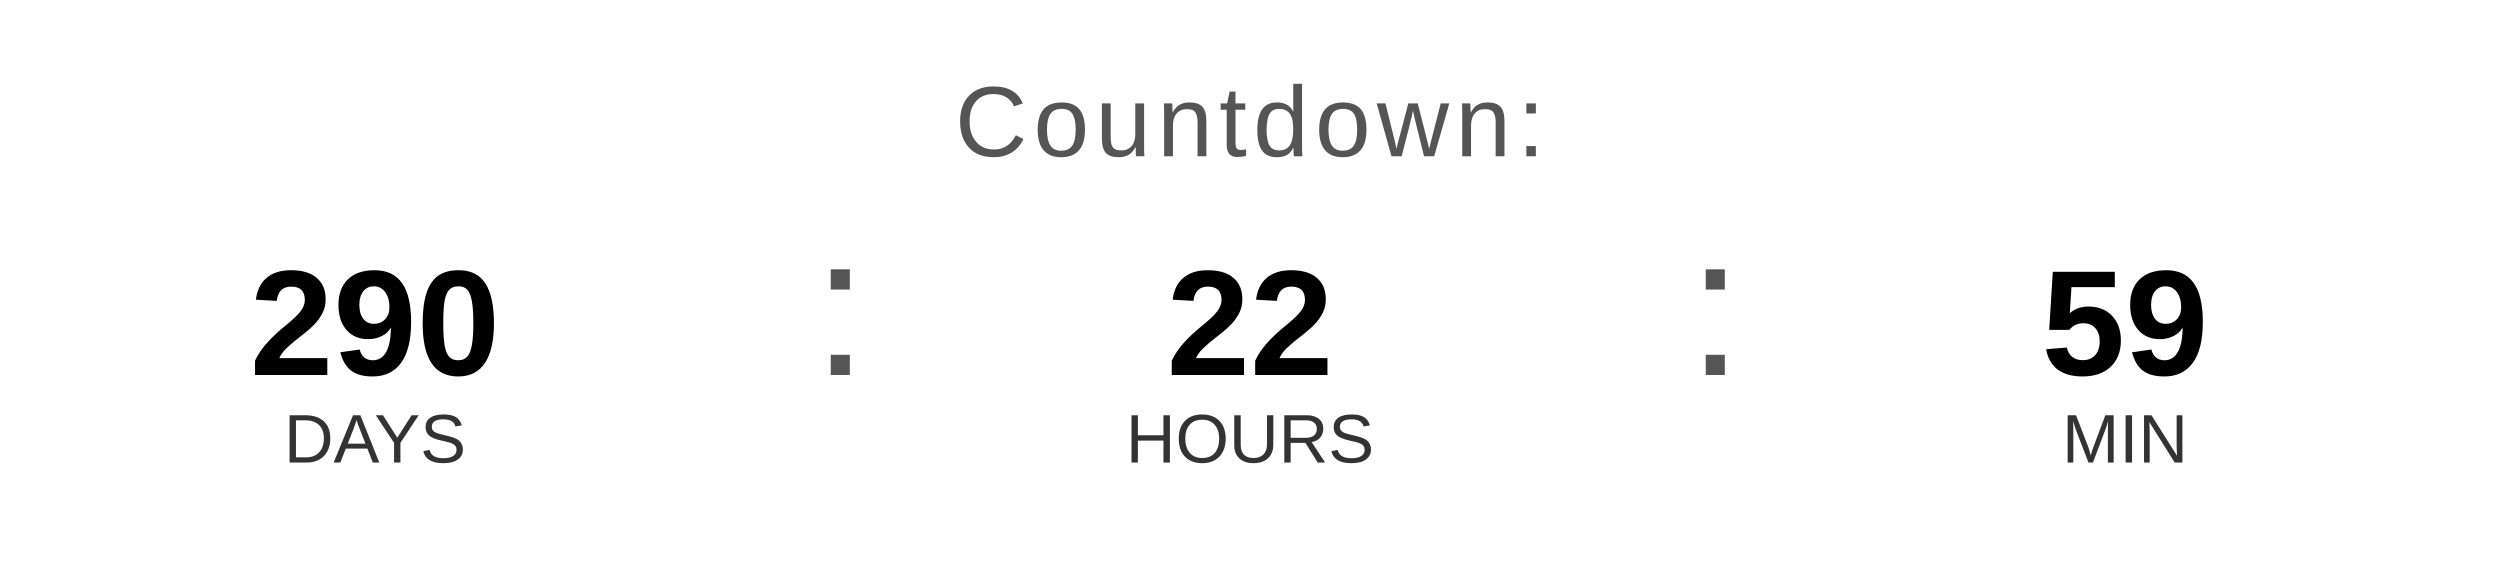
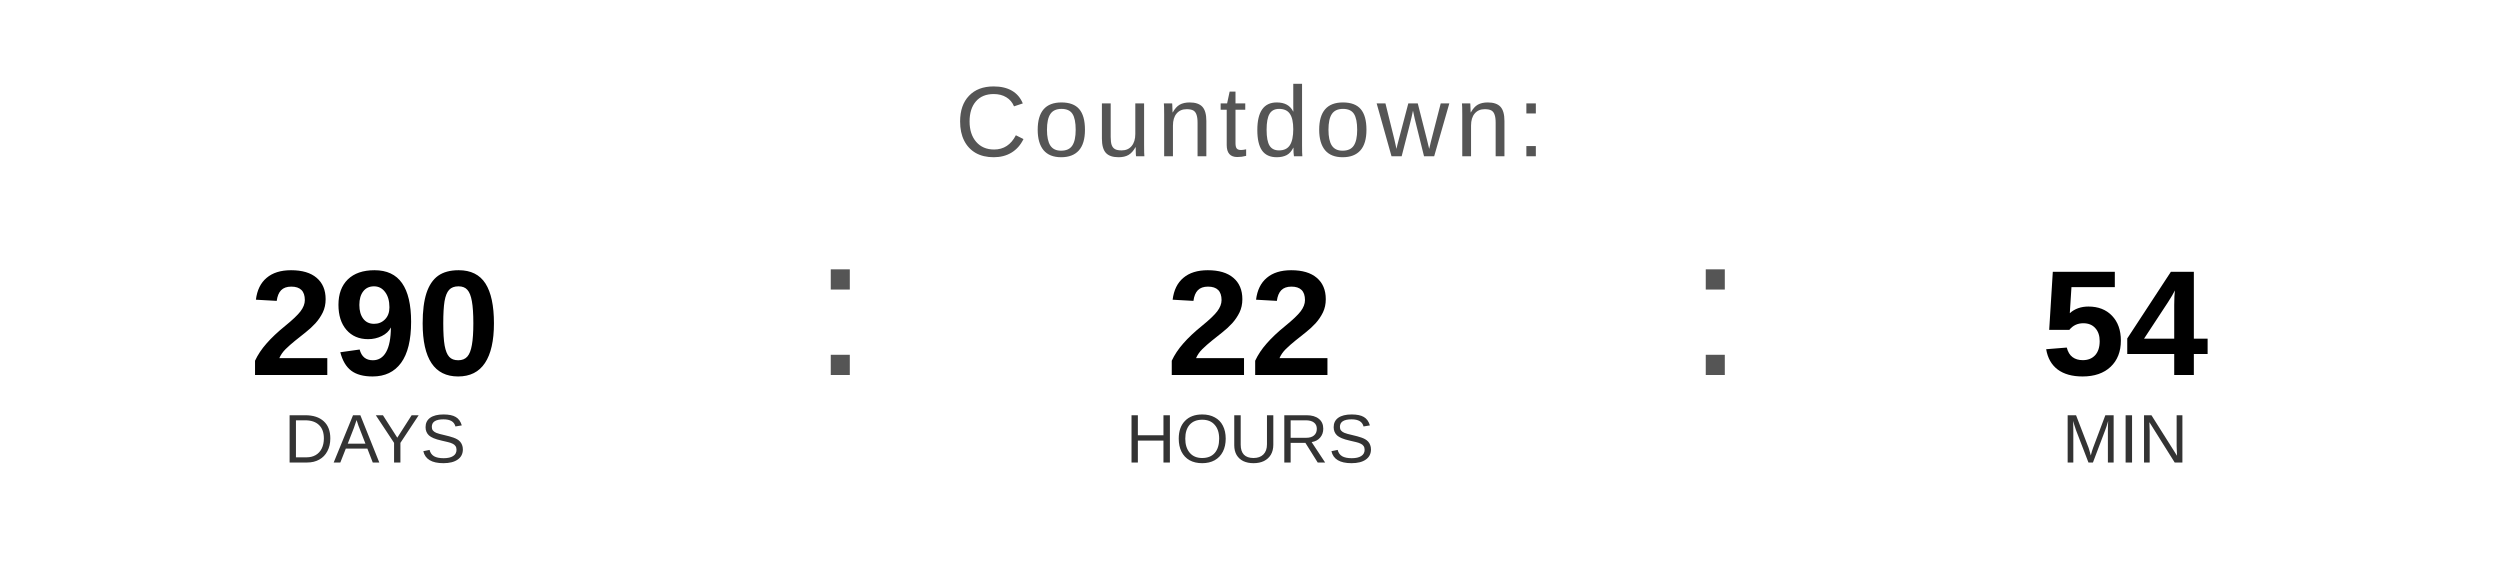
<svg xmlns="http://www.w3.org/2000/svg" width="400" height="90" viewBox="0 0 400 90">
  <text x="200" y="25" font-family="Arial, Helvetica, sans-serif" font-size="16" fill="#555555" text-anchor="middle" letter-spacing="1">
    Countdown:
  </text>
  <text x="60" y="60" font-family="Arial, Helvetica, sans-serif" font-size="24" font-weight="bold" fill="#000000" text-anchor="middle">290</text>
  <text x="60" y="74" font-family="Arial, Helvetica, sans-serif" font-size="11" fill="#333333" text-anchor="middle">DAYS</text>
  <text x="130" y="60" font-family="Arial, sans-serif" font-size="32" fill="#555555">:</text>
  <text x="200" y="60" font-family="Arial, Helvetica, sans-serif" font-size="24" font-weight="bold" fill="#000000" text-anchor="middle">22</text>
  <text x="200" y="74" font-family="Arial, Helvetica, sans-serif" font-size="11" fill="#333333" text-anchor="middle">HOURS</text>
  <text x="270" y="60" font-family="Arial, sans-serif" font-size="32" fill="#555555">:</text>
-   <text x="340" y="60" font-family="Arial, Helvetica, sans-serif" font-size="24" font-weight="bold" fill="#000000" text-anchor="middle">59</text>
+   <text x="340" y="60" font-family="Arial, Helvetica, sans-serif" font-size="24" font-weight="bold" fill="#000000" text-anchor="middle">54</text>
  <text x="340" y="74" font-family="Arial, Helvetica, sans-serif" font-size="11" fill="#333333" text-anchor="middle">MIN</text>
</svg>
